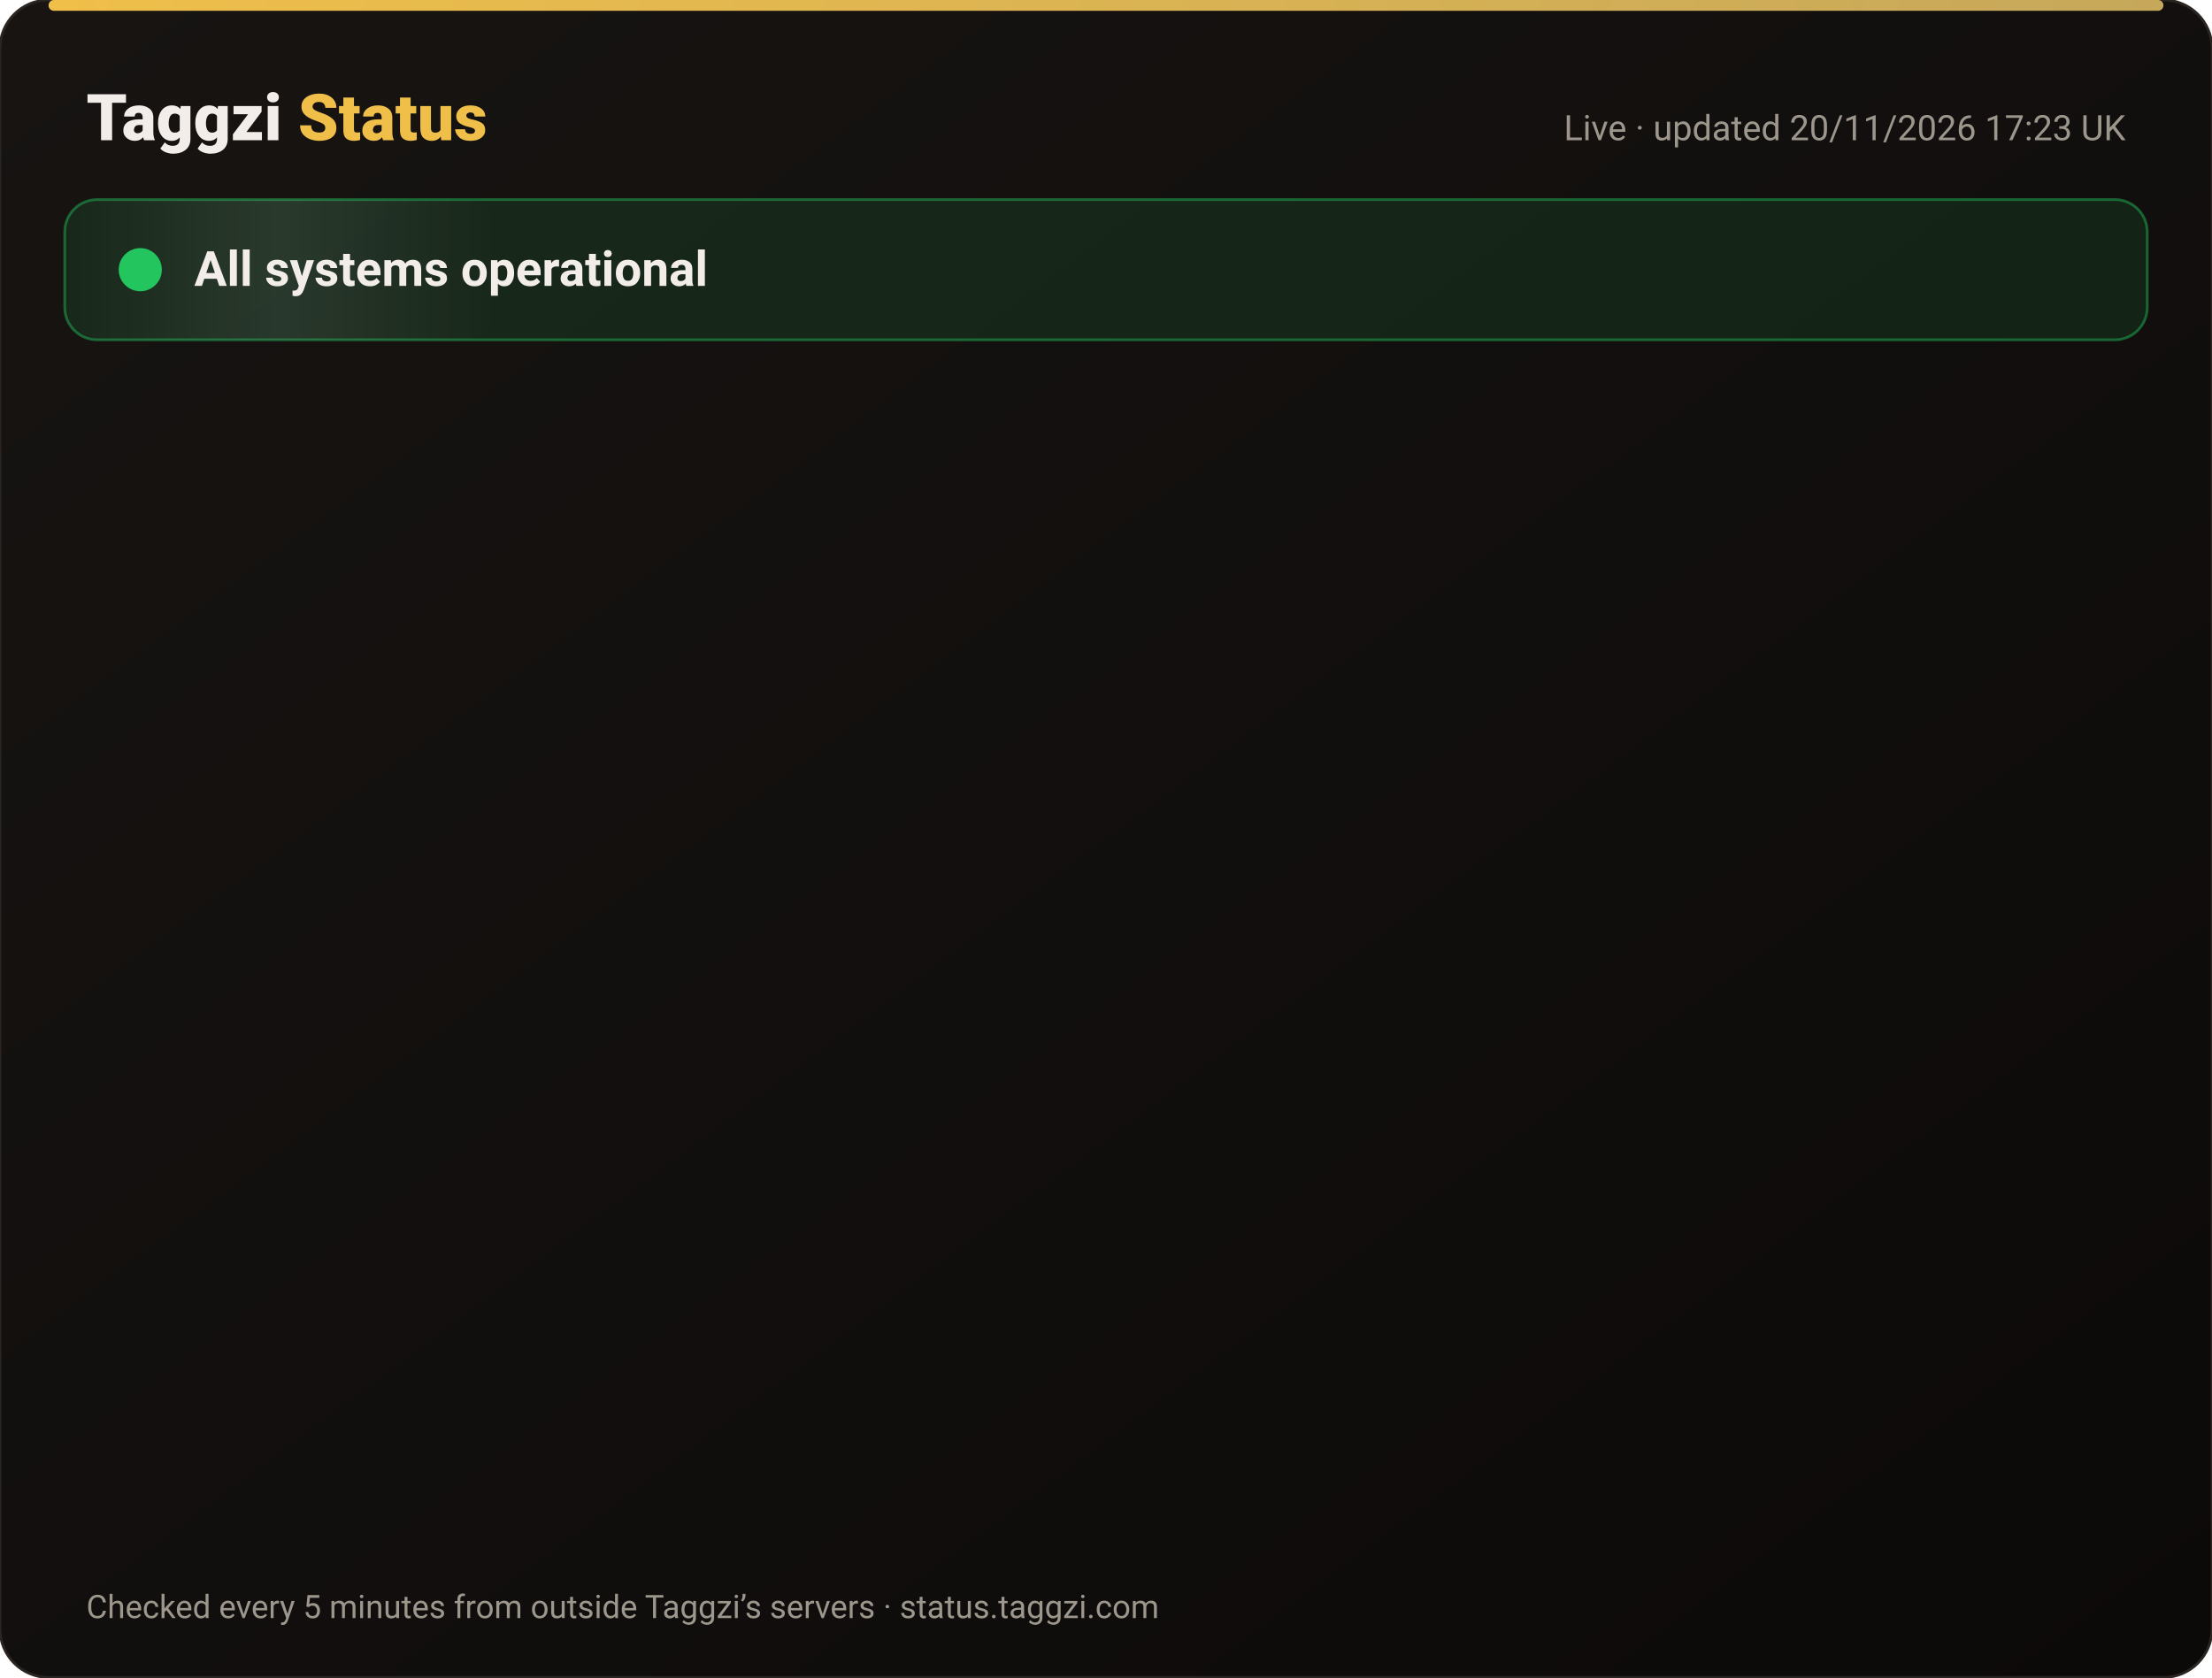
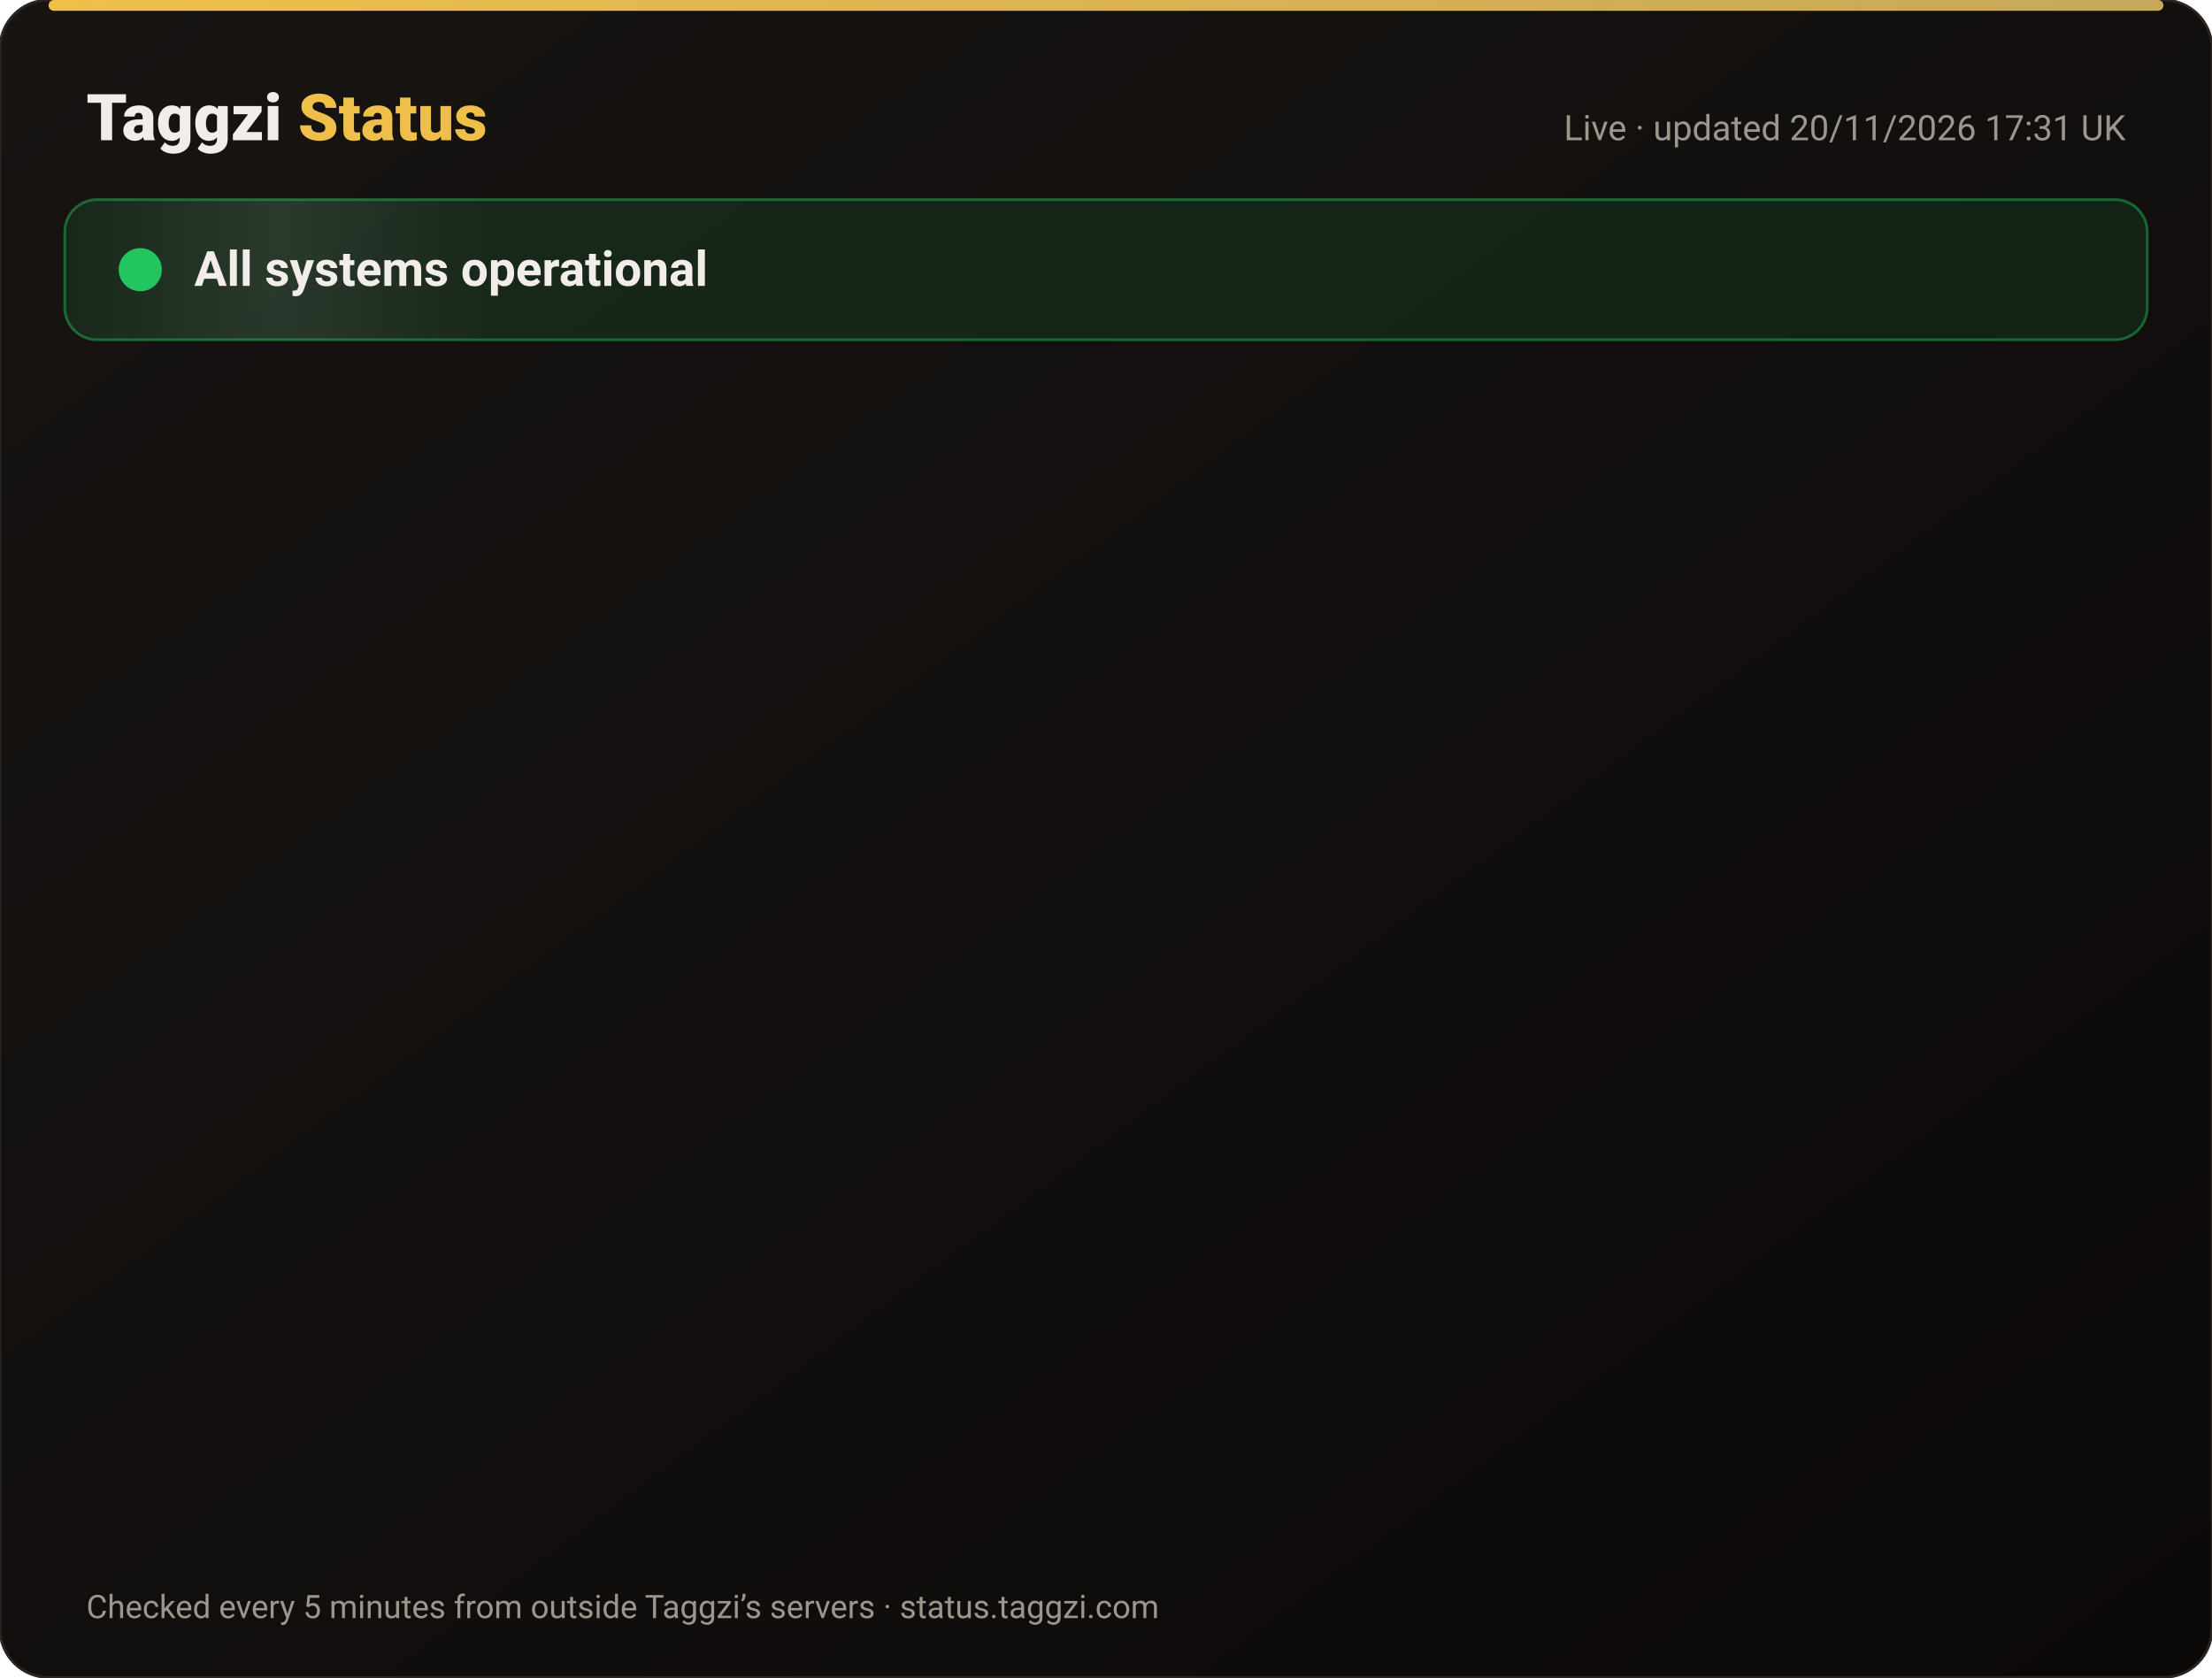
<svg xmlns="http://www.w3.org/2000/svg" width="820" height="622" viewBox="0 0 820 622" font-family="-apple-system,Segoe UI,Roboto,Helvetica,Arial,sans-serif">
  <defs>
    <linearGradient id="bg" x1="0" y1="0" x2="1" y2="1">
      <stop offset="0" stop-color="#171412" />
      <stop offset="1" stop-color="#0C0A09" />
    </linearGradient>
    <linearGradient id="gold" x1="0" x2="1">
      <stop offset="0" stop-color="#F0BF4A" />
      <stop offset="1" stop-color="#c6a85b" />
    </linearGradient>
    <linearGradient id="shine" x1="0" x2="1">
      <stop offset="0" stop-color="#fff" stop-opacity="0" />
      <stop offset=".5" stop-color="#fff" stop-opacity=".08" />
      <stop offset="1" stop-color="#fff" stop-opacity="0" />
    </linearGradient>
  </defs>
  <rect width="820" height="622" rx="18" fill="url(#bg)" stroke="#2a2521" />
  <rect x="18" y="0" width="784" height="4" rx="2" fill="url(#gold)" />
  <text x="32" y="52" font-size="24" font-weight="800" fill="#F2EDE8">Taggzi <tspan fill="#F0BF4A">Status</tspan>
  </text>
-   <text x="788" y="52" font-size="13" fill="#9C968C" text-anchor="end">Live · updated 20/11/2026 17:23 UK</text>
+   <text x="788" y="52" font-size="13" fill="#9C968C" text-anchor="end">Live · updated 20/11/2026 17:31 UK</text>
  <rect x="24" y="74" width="772" height="52" rx="12" fill="#22c55e" fill-opacity=".12" stroke="#22c55e" stroke-opacity=".45" />
  <rect x="24" y="74" width="160" height="52" rx="12" fill="url(#shine)">
    <animate attributeName="x" from="-160" to="820" dur="4s" repeatCount="indefinite" />
  </rect>
  <circle cx="52" cy="100" r="7" fill="#22c55e" />
  <circle cx="52" cy="100" r="7" fill="none" stroke="#22c55e" stroke-width="2">
    <animate attributeName="r" values="7;15;7" dur="2s" repeatCount="indefinite" />
    <animate attributeName="opacity" values=".9;0;.9" dur="2s" repeatCount="indefinite" />
  </circle>
  <text x="72" y="106" font-size="18" font-weight="700" fill="#F2EDE8">All systems operational</text>
  <g opacity="0">
    <animate attributeName="opacity" from="0" to="1" begin="0.00s" dur=".6s" fill="freeze" />
    <line x1="32" y1="188" x2="788" y2="188" stroke="#2a2521" />
    <circle cx="44" cy="166" r="6" fill="#22c55e">
      <animate attributeName="opacity" values="1;.45;1" dur="2.4s" begin="0.00s" repeatCount="indefinite" />
    </circle>
    <text x="62" y="171" font-size="15" font-weight="650" fill="#F2EDE8">Website</text>
    <text x="630" y="171" font-size="13" fill="#9C968C" text-anchor="end">99.97% uptime</text>
    <rect x="648" y="154" width="140" height="24" rx="12" fill="#22c55e" fill-opacity=".14" stroke="#22c55e" stroke-opacity=".5" />
    <text x="718" y="171" font-size="12" font-weight="700" fill="#22c55e" text-anchor="middle">Operational</text>
  </g>
  <g opacity="0">
    <animate attributeName="opacity" from="0" to="1" begin="0.15s" dur=".6s" fill="freeze" />
    <line x1="32" y1="234" x2="788" y2="234" stroke="#2a2521" />
    <circle cx="44" cy="212" r="6" fill="#22c55e">
      <animate attributeName="opacity" values="1;.45;1" dur="2.4s" begin="0.15s" repeatCount="indefinite" />
    </circle>
    <text x="62" y="217" font-size="15" font-weight="650" fill="#F2EDE8">Tag scans</text>
    <text x="630" y="217" font-size="13" fill="#9C968C" text-anchor="end">99.97% uptime</text>
    <rect x="648" y="200" width="140" height="24" rx="12" fill="#22c55e" fill-opacity=".14" stroke="#22c55e" stroke-opacity=".5" />
    <text x="718" y="217" font-size="12" font-weight="700" fill="#22c55e" text-anchor="middle">Operational</text>
  </g>
  <g opacity="0">
    <animate attributeName="opacity" from="0" to="1" begin="0.30s" dur=".6s" fill="freeze" />
    <line x1="32" y1="280" x2="788" y2="280" stroke="#2a2521" />
    <circle cx="44" cy="258" r="6" fill="#22c55e">
      <animate attributeName="opacity" values="1;.45;1" dur="2.4s" begin="0.30s" repeatCount="indefinite" />
    </circle>
    <text x="62" y="263" font-size="15" font-weight="650" fill="#F2EDE8">Manual tag lookup</text>
    <text x="630" y="263" font-size="13" fill="#9C968C" text-anchor="end">99.97% uptime</text>
    <rect x="648" y="246" width="140" height="24" rx="12" fill="#22c55e" fill-opacity=".14" stroke="#22c55e" stroke-opacity=".5" />
    <text x="718" y="263" font-size="12" font-weight="700" fill="#22c55e" text-anchor="middle">Operational</text>
  </g>
  <g opacity="0">
    <animate attributeName="opacity" from="0" to="1" begin="0.45s" dur=".6s" fill="freeze" />
    <line x1="32" y1="326" x2="788" y2="326" stroke="#2a2521" />
    <circle cx="44" cy="304" r="6" fill="#22c55e">
      <animate attributeName="opacity" values="1;.45;1" dur="2.4s" begin="0.45s" repeatCount="indefinite" />
    </circle>
    <text x="62" y="309" font-size="15" font-weight="650" fill="#F2EDE8">App &amp; login</text>
    <text x="630" y="309" font-size="13" fill="#9C968C" text-anchor="end">99.97% uptime</text>
    <rect x="648" y="292" width="140" height="24" rx="12" fill="#22c55e" fill-opacity=".14" stroke="#22c55e" stroke-opacity=".5" />
    <text x="718" y="309" font-size="12" font-weight="700" fill="#22c55e" text-anchor="middle">Operational</text>
  </g>
  <g opacity="0">
    <animate attributeName="opacity" from="0" to="1" begin="0.60s" dur=".6s" fill="freeze" />
    <line x1="32" y1="372" x2="788" y2="372" stroke="#2a2521" />
    <circle cx="44" cy="350" r="6" fill="#22c55e">
      <animate attributeName="opacity" values="1;.45;1" dur="2.4s" begin="0.60s" repeatCount="indefinite" />
    </circle>
    <text x="62" y="355" font-size="15" font-weight="650" fill="#F2EDE8">Community alerts</text>
    <text x="630" y="355" font-size="13" fill="#9C968C" text-anchor="end">99.97% uptime</text>
    <rect x="648" y="338" width="140" height="24" rx="12" fill="#22c55e" fill-opacity=".14" stroke="#22c55e" stroke-opacity=".5" />
    <text x="718" y="355" font-size="12" font-weight="700" fill="#22c55e" text-anchor="middle">Operational</text>
  </g>
  <g opacity="0">
    <animate attributeName="opacity" from="0" to="1" begin="0.75s" dur=".6s" fill="freeze" />
    <line x1="32" y1="418" x2="788" y2="418" stroke="#2a2521" />
    <circle cx="44" cy="396" r="6" fill="#22c55e">
      <animate attributeName="opacity" values="1;.45;1" dur="2.4s" begin="0.75s" repeatCount="indefinite" />
    </circle>
    <text x="62" y="401" font-size="15" font-weight="650" fill="#F2EDE8">Private calling</text>
    <text x="630" y="401" font-size="13" fill="#9C968C" text-anchor="end">99.97% uptime</text>
    <rect x="648" y="384" width="140" height="24" rx="12" fill="#22c55e" fill-opacity=".14" stroke="#22c55e" stroke-opacity=".5" />
    <text x="718" y="401" font-size="12" font-weight="700" fill="#22c55e" text-anchor="middle">Operational</text>
  </g>
  <g opacity="0">
    <animate attributeName="opacity" from="0" to="1" begin="0.90s" dur=".6s" fill="freeze" />
    <line x1="32" y1="464" x2="788" y2="464" stroke="#2a2521" />
    <circle cx="44" cy="442" r="6" fill="#22c55e">
      <animate attributeName="opacity" values="1;.45;1" dur="2.4s" begin="0.90s" repeatCount="indefinite" />
    </circle>
    <text x="62" y="447" font-size="15" font-weight="650" fill="#F2EDE8">Payments</text>
    <text x="630" y="447" font-size="13" fill="#9C968C" text-anchor="end">99.97% uptime</text>
    <rect x="648" y="430" width="140" height="24" rx="12" fill="#22c55e" fill-opacity=".14" stroke="#22c55e" stroke-opacity=".5" />
    <text x="718" y="447" font-size="12" font-weight="700" fill="#22c55e" text-anchor="middle">Operational</text>
  </g>
  <g opacity="0">
    <animate attributeName="opacity" from="0" to="1" begin="1.05s" dur=".6s" fill="freeze" />
    <line x1="32" y1="510" x2="788" y2="510" stroke="#2a2521" />
    <circle cx="44" cy="488" r="6" fill="#22c55e">
      <animate attributeName="opacity" values="1;.45;1" dur="2.4s" begin="1.05s" repeatCount="indefinite" />
    </circle>
    <text x="62" y="493" font-size="15" font-weight="650" fill="#F2EDE8">Email &amp; support</text>
    <text x="630" y="493" font-size="13" fill="#9C968C" text-anchor="end">99.97% uptime</text>
    <rect x="648" y="476" width="140" height="24" rx="12" fill="#22c55e" fill-opacity=".14" stroke="#22c55e" stroke-opacity=".5" />
    <text x="718" y="493" font-size="12" font-weight="700" fill="#22c55e" text-anchor="middle">Operational</text>
  </g>
  <g opacity="0">
    <animate attributeName="opacity" from="0" to="1" begin="1.20s" dur=".6s" fill="freeze" />
    <line x1="32" y1="556" x2="788" y2="556" stroke="#2a2521" />
    <circle cx="44" cy="534" r="6" fill="#22c55e">
      <animate attributeName="opacity" values="1;.45;1" dur="2.4s" begin="1.20s" repeatCount="indefinite" />
    </circle>
    <text x="62" y="539" font-size="15" font-weight="650" fill="#F2EDE8">Secure connection (SSL)</text>
    <text x="630" y="539" font-size="13" fill="#9C968C" text-anchor="end">100.00% uptime</text>
    <rect x="648" y="522" width="140" height="24" rx="12" fill="#22c55e" fill-opacity=".14" stroke="#22c55e" stroke-opacity=".5" />
    <text x="718" y="539" font-size="12" font-weight="700" fill="#22c55e" text-anchor="middle">Operational</text>
  </g>
  <text x="32" y="600" font-size="12" fill="#9C968C">Checked every 5 minutes from outside Taggzi’s servers · status.taggzi.com</text>
</svg>
